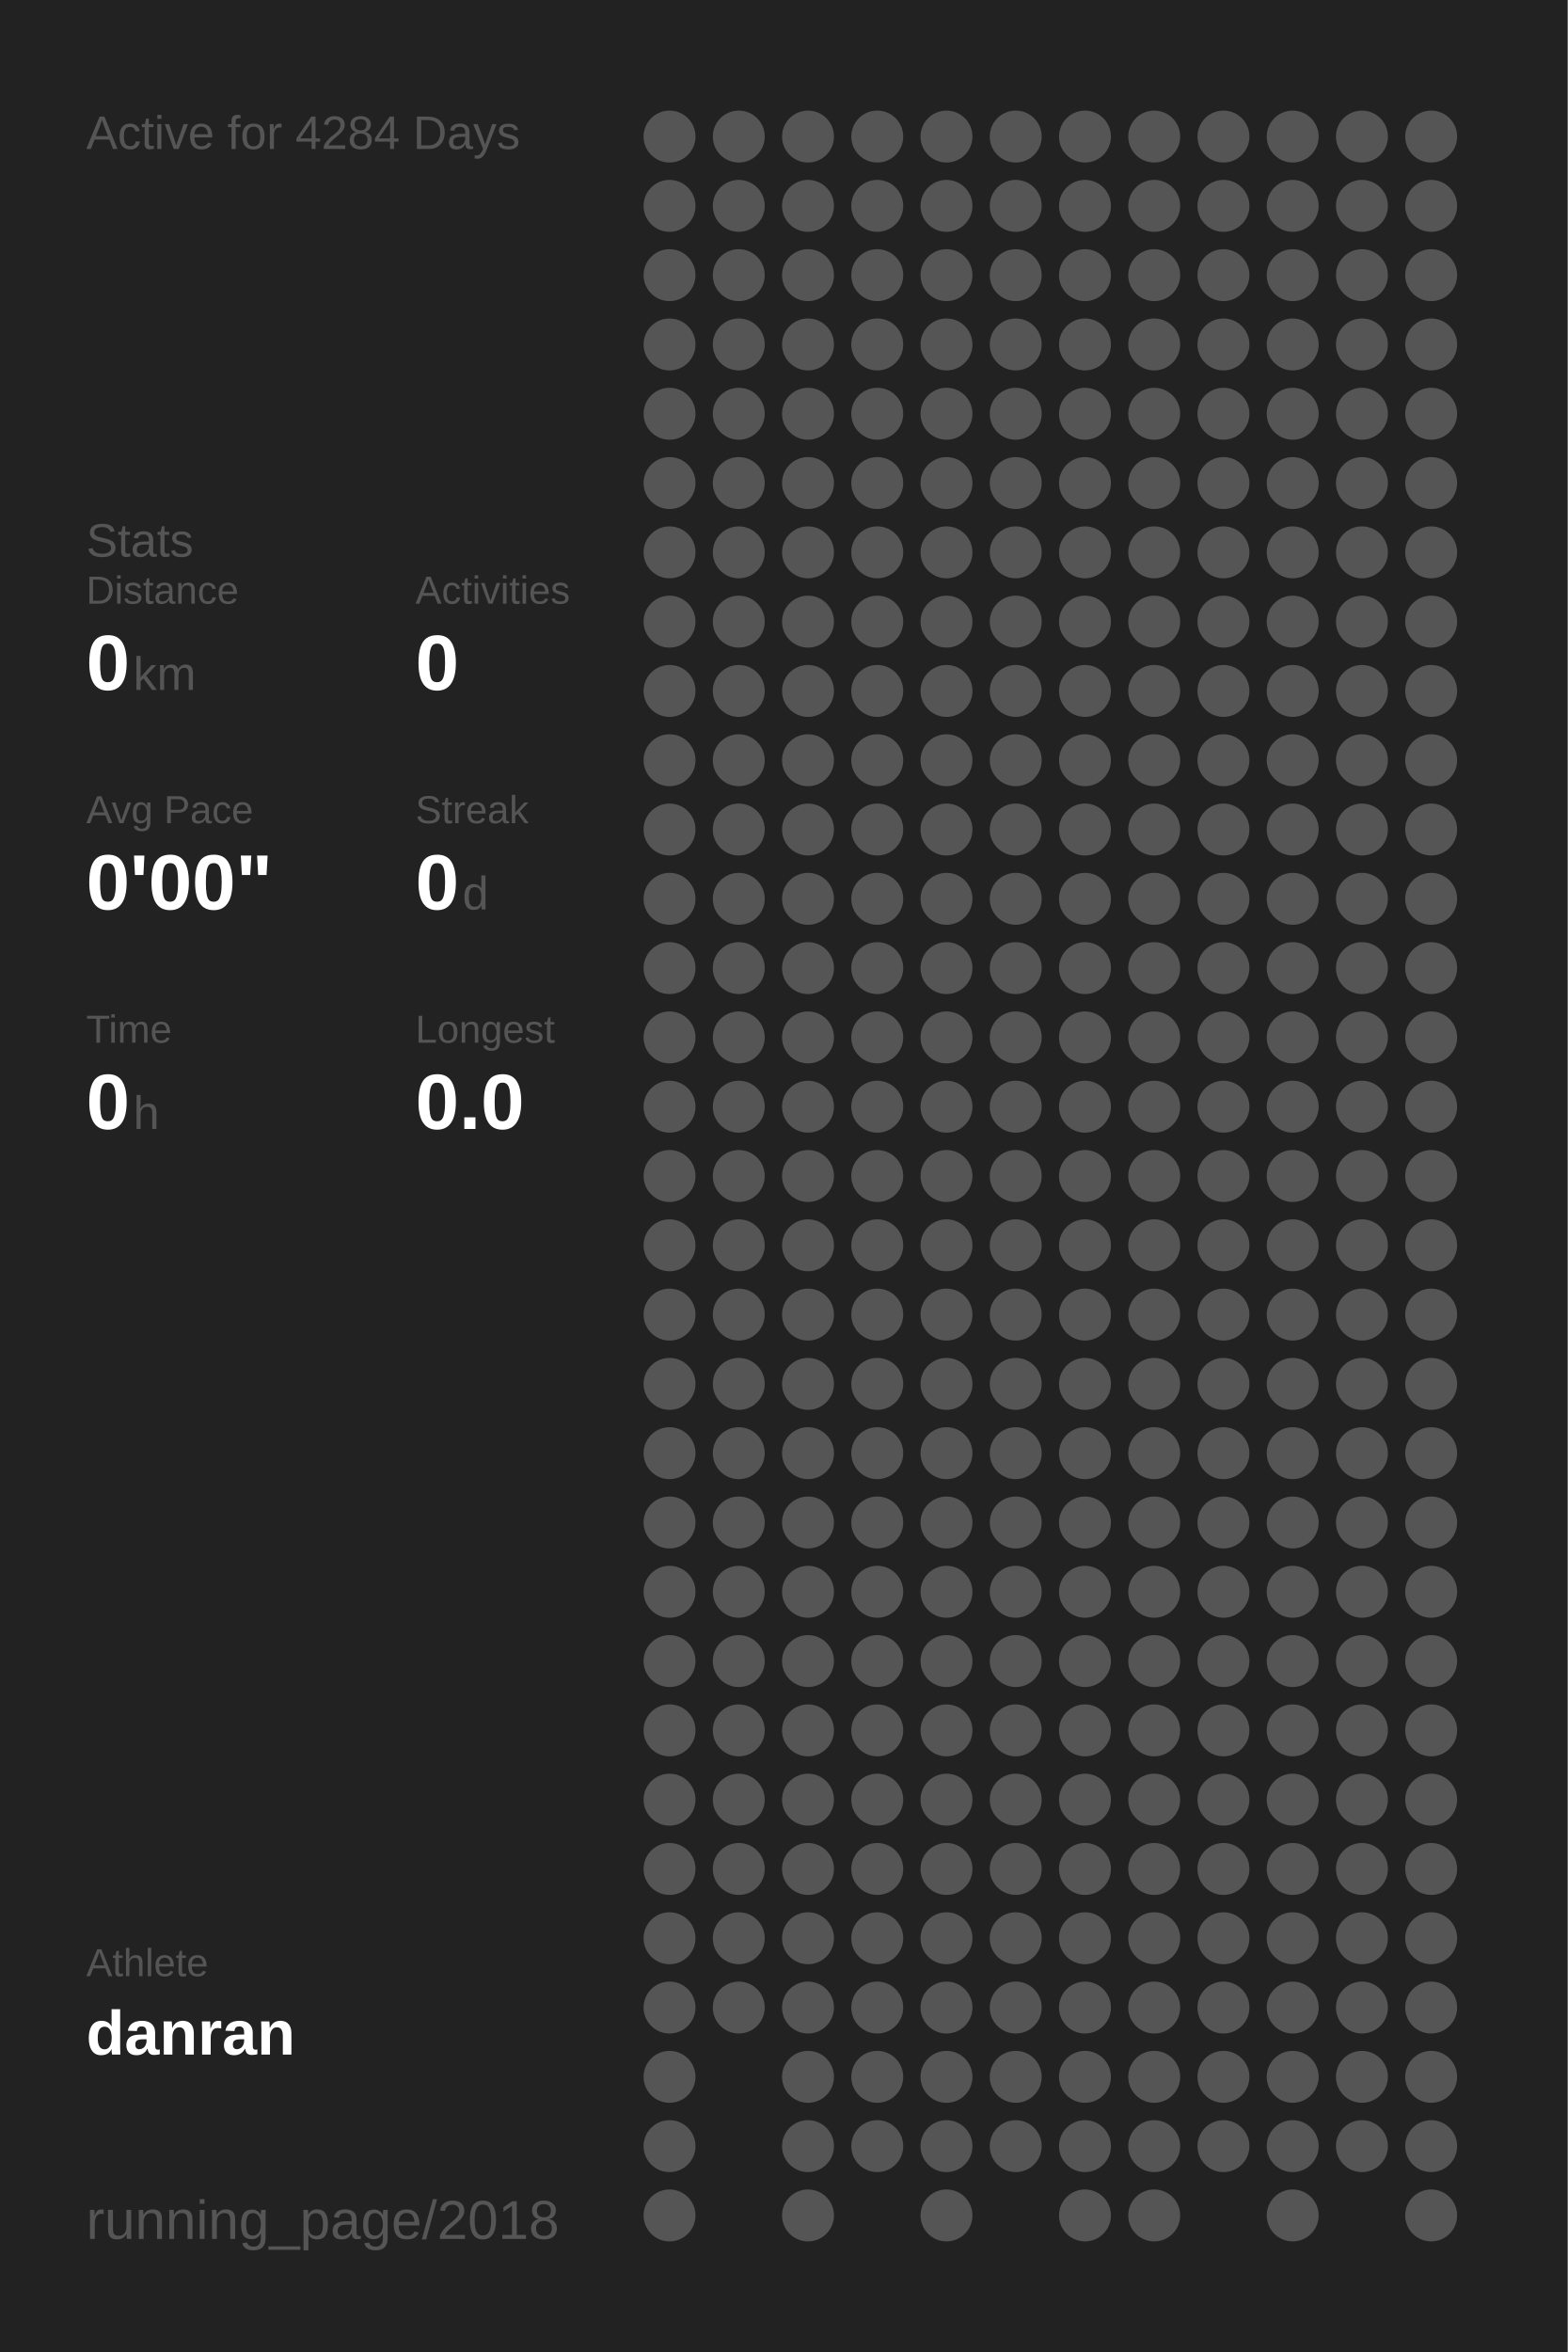
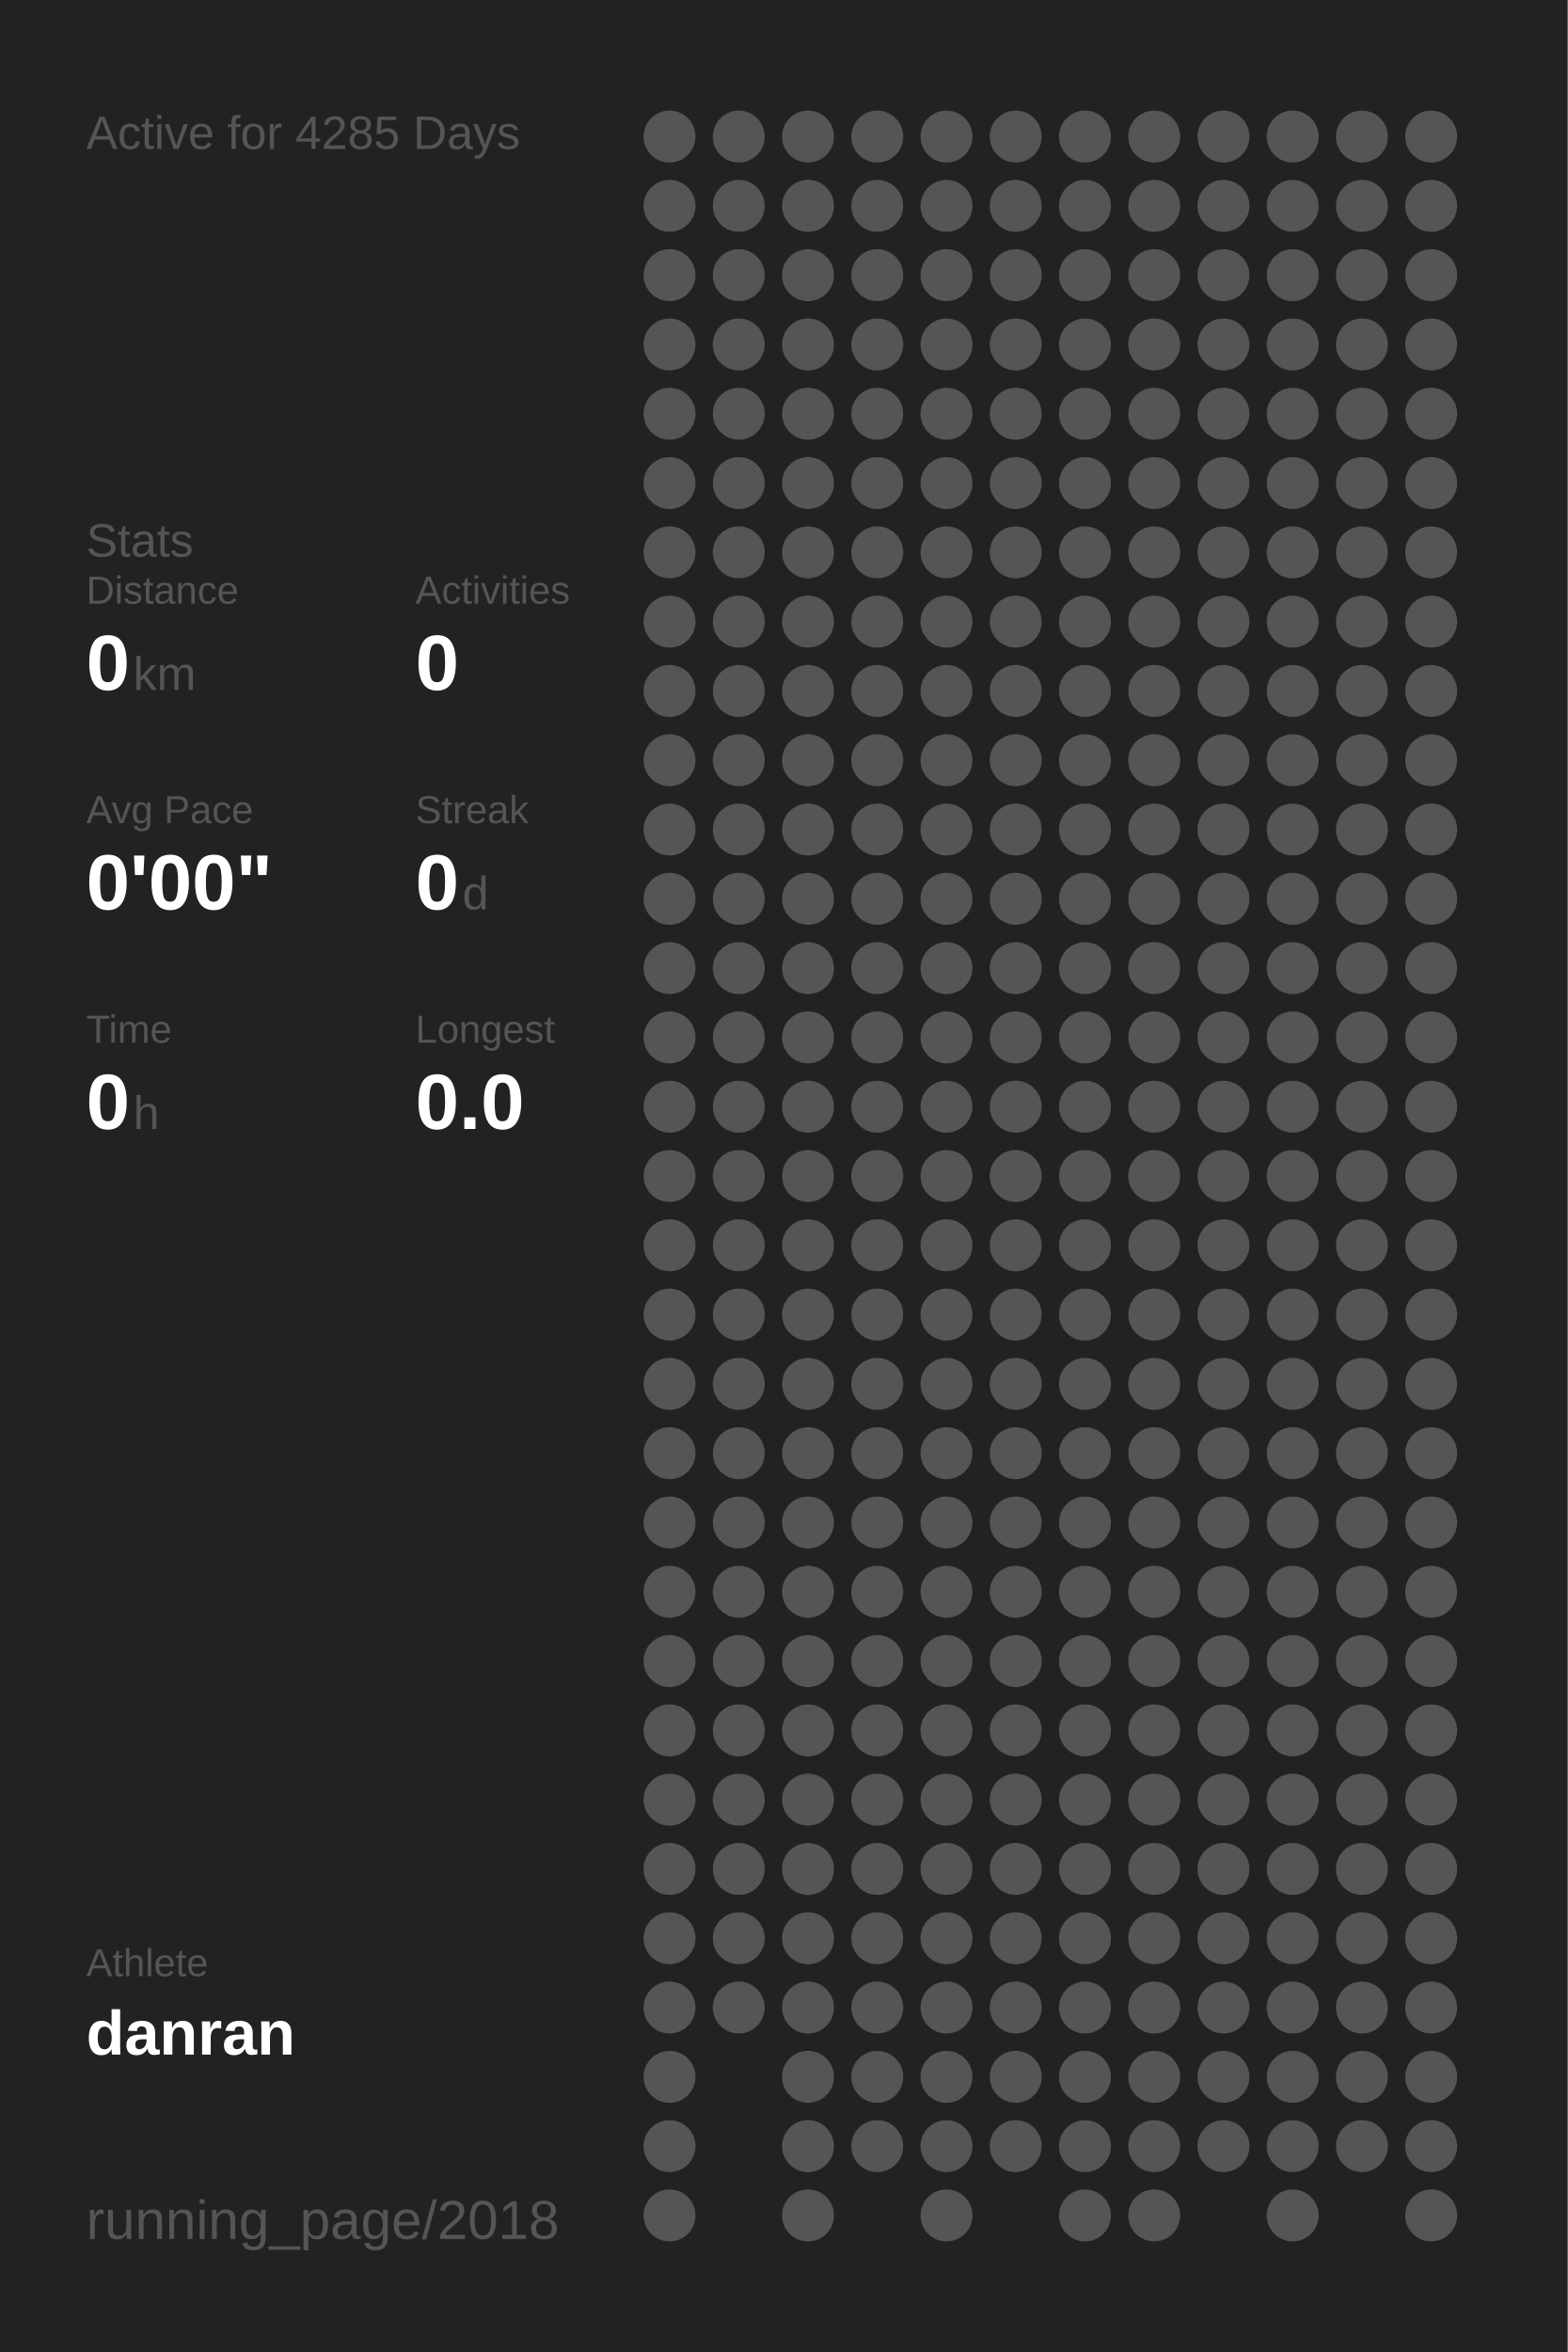
<svg xmlns="http://www.w3.org/2000/svg" baseProfile="full" height="300mm" version="1.1" viewBox="0,0,200,300" width="200mm">
  <defs />
  <rect fill="#222222" height="300" width="200" x="0" y="0" />
-   <text fill="#555555" style="font-size:6px; font-family:Arial;" x="11" y="19">Active for 4284 Days</text>
+   <text fill="#555555" style="font-size:6px; font-family:Arial;" x="11" y="19">Active for 4285 Days</text>
  <text fill="#555555" style="font-size:6px; font-family:Arial;" x="11" y="71">Stats</text>
  <text fill="#555555" style="font-size:5px; font-family:Arial;" x="11" y="77">Distance</text>
  <text fill="#FFFFFF" style="font-size:10px; font-family:Arial; font-weight:bold;" x="11" y="88">0</text>
  <text fill="#555555" style="font-size:6px; font-family:Arial;" x="17" y="88">km</text>
  <text fill="#555555" style="font-size:5px; font-family:Arial;" x="53" y="77">Activities</text>
  <text fill="#FFFFFF" style="font-size:10px; font-family:Arial; font-weight:bold;" x="53" y="88">0</text>
  <text fill="#555555" style="font-size:5px; font-family:Arial;" x="11" y="105">Avg Pace</text>
  <text fill="#FFFFFF" style="font-size:10px; font-family:Arial; font-weight:bold;" x="11" y="116">0'00"</text>
  <text fill="#555555" style="font-size:5px; font-family:Arial;" x="53" y="105">Streak</text>
  <text fill="#FFFFFF" style="font-size:10px; font-family:Arial; font-weight:bold;" x="53" y="116">0</text>
  <text fill="#555555" style="font-size:6px; font-family:Arial;" x="59" y="116">d</text>
  <text fill="#555555" style="font-size:5px; font-family:Arial;" x="11" y="133">Time</text>
  <text fill="#FFFFFF" style="font-size:10px; font-family:Arial; font-weight:bold;" x="11" y="144">0</text>
  <text fill="#555555" style="font-size:6px; font-family:Arial;" x="17" y="144">h</text>
  <text fill="#555555" style="font-size:5px; font-family:Arial;" x="53" y="133">Longest</text>
  <text fill="#FFFFFF" style="font-size:10px; font-family:Arial; font-weight:bold;" x="53" y="144">0.0</text>
  <text fill="#555555" style="font-size:5px; font-family:Arial;" x="11" y="252.065">Athlete</text>
  <text fill="#FFFFFF" style="font-size:8px; font-family:Arial; font-weight:bold;" x="11" y="262.065">danran</text>
  <text fill="#555555" style="font-size:7px; font-family:Arial;" x="11" y="285.581">running_page/2018</text>
  <circle cx="85.417" cy="17.419" fill="#555555" r="3.312" />
  <circle cx="85.417" cy="26.258" fill="#555555" r="3.312" />
  <circle cx="85.417" cy="35.097" fill="#555555" r="3.312" />
  <circle cx="85.417" cy="43.935" fill="#555555" r="3.312" />
  <circle cx="85.417" cy="52.774" fill="#555555" r="3.312" />
  <circle cx="85.417" cy="61.613" fill="#555555" r="3.312" />
  <circle cx="85.417" cy="70.452" fill="#555555" r="3.312" />
  <circle cx="85.417" cy="79.29" fill="#555555" r="3.312" />
  <circle cx="85.417" cy="88.129" fill="#555555" r="3.312" />
  <circle cx="85.417" cy="96.968" fill="#555555" r="3.312" />
  <circle cx="85.417" cy="105.806" fill="#555555" r="3.312" />
  <circle cx="85.417" cy="114.645" fill="#555555" r="3.312" />
  <circle cx="85.417" cy="123.484" fill="#555555" r="3.312" />
  <circle cx="85.417" cy="132.323" fill="#555555" r="3.312" />
  <circle cx="85.417" cy="141.161" fill="#555555" r="3.312" />
  <circle cx="85.417" cy="150" fill="#555555" r="3.312" />
  <circle cx="85.417" cy="158.839" fill="#555555" r="3.312" />
  <circle cx="85.417" cy="167.677" fill="#555555" r="3.312" />
  <circle cx="85.417" cy="176.516" fill="#555555" r="3.312" />
  <circle cx="85.417" cy="185.355" fill="#555555" r="3.312" />
  <circle cx="85.417" cy="194.194" fill="#555555" r="3.312" />
  <circle cx="85.417" cy="203.032" fill="#555555" r="3.312" />
  <circle cx="85.417" cy="211.871" fill="#555555" r="3.312" />
  <circle cx="85.417" cy="220.71" fill="#555555" r="3.312" />
  <circle cx="85.417" cy="229.548" fill="#555555" r="3.312" />
  <circle cx="85.417" cy="238.387" fill="#555555" r="3.312" />
  <circle cx="85.417" cy="247.226" fill="#555555" r="3.312" />
  <circle cx="85.417" cy="256.065" fill="#555555" r="3.312" />
  <circle cx="85.417" cy="264.903" fill="#555555" r="3.312" />
  <circle cx="85.417" cy="273.742" fill="#555555" r="3.312" />
  <circle cx="85.417" cy="282.581" fill="#555555" r="3.312" />
  <circle cx="94.25" cy="17.419" fill="#555555" r="3.312" />
  <circle cx="94.25" cy="26.258" fill="#555555" r="3.312" />
  <circle cx="94.25" cy="35.097" fill="#555555" r="3.312" />
  <circle cx="94.25" cy="43.935" fill="#555555" r="3.312" />
  <circle cx="94.25" cy="52.774" fill="#555555" r="3.312" />
  <circle cx="94.25" cy="61.613" fill="#555555" r="3.312" />
  <circle cx="94.25" cy="70.452" fill="#555555" r="3.312" />
  <circle cx="94.25" cy="79.29" fill="#555555" r="3.312" />
  <circle cx="94.25" cy="88.129" fill="#555555" r="3.312" />
  <circle cx="94.25" cy="96.968" fill="#555555" r="3.312" />
  <circle cx="94.25" cy="105.806" fill="#555555" r="3.312" />
  <circle cx="94.25" cy="114.645" fill="#555555" r="3.312" />
  <circle cx="94.25" cy="123.484" fill="#555555" r="3.312" />
  <circle cx="94.25" cy="132.323" fill="#555555" r="3.312" />
  <circle cx="94.25" cy="141.161" fill="#555555" r="3.312" />
  <circle cx="94.25" cy="150" fill="#555555" r="3.312" />
  <circle cx="94.25" cy="158.839" fill="#555555" r="3.312" />
  <circle cx="94.25" cy="167.677" fill="#555555" r="3.312" />
  <circle cx="94.25" cy="176.516" fill="#555555" r="3.312" />
  <circle cx="94.25" cy="185.355" fill="#555555" r="3.312" />
  <circle cx="94.25" cy="194.194" fill="#555555" r="3.312" />
  <circle cx="94.25" cy="203.032" fill="#555555" r="3.312" />
  <circle cx="94.25" cy="211.871" fill="#555555" r="3.312" />
  <circle cx="94.25" cy="220.71" fill="#555555" r="3.312" />
  <circle cx="94.25" cy="229.548" fill="#555555" r="3.312" />
  <circle cx="94.25" cy="238.387" fill="#555555" r="3.312" />
  <circle cx="94.25" cy="247.226" fill="#555555" r="3.312" />
  <circle cx="94.25" cy="256.065" fill="#555555" r="3.312" />
  <circle cx="103.083" cy="17.419" fill="#555555" r="3.312" />
  <circle cx="103.083" cy="26.258" fill="#555555" r="3.312" />
  <circle cx="103.083" cy="35.097" fill="#555555" r="3.312" />
  <circle cx="103.083" cy="43.935" fill="#555555" r="3.312" />
  <circle cx="103.083" cy="52.774" fill="#555555" r="3.312" />
  <circle cx="103.083" cy="61.613" fill="#555555" r="3.312" />
  <circle cx="103.083" cy="70.452" fill="#555555" r="3.312" />
  <circle cx="103.083" cy="79.29" fill="#555555" r="3.312" />
  <circle cx="103.083" cy="88.129" fill="#555555" r="3.312" />
  <circle cx="103.083" cy="96.968" fill="#555555" r="3.312" />
  <circle cx="103.083" cy="105.806" fill="#555555" r="3.312" />
  <circle cx="103.083" cy="114.645" fill="#555555" r="3.312" />
  <circle cx="103.083" cy="123.484" fill="#555555" r="3.312" />
  <circle cx="103.083" cy="132.323" fill="#555555" r="3.312" />
  <circle cx="103.083" cy="141.161" fill="#555555" r="3.312" />
  <circle cx="103.083" cy="150" fill="#555555" r="3.312" />
  <circle cx="103.083" cy="158.839" fill="#555555" r="3.312" />
  <circle cx="103.083" cy="167.677" fill="#555555" r="3.312" />
  <circle cx="103.083" cy="176.516" fill="#555555" r="3.312" />
  <circle cx="103.083" cy="185.355" fill="#555555" r="3.312" />
  <circle cx="103.083" cy="194.194" fill="#555555" r="3.312" />
  <circle cx="103.083" cy="203.032" fill="#555555" r="3.312" />
  <circle cx="103.083" cy="211.871" fill="#555555" r="3.312" />
  <circle cx="103.083" cy="220.71" fill="#555555" r="3.312" />
  <circle cx="103.083" cy="229.548" fill="#555555" r="3.312" />
  <circle cx="103.083" cy="238.387" fill="#555555" r="3.312" />
  <circle cx="103.083" cy="247.226" fill="#555555" r="3.312" />
  <circle cx="103.083" cy="256.065" fill="#555555" r="3.312" />
  <circle cx="103.083" cy="264.903" fill="#555555" r="3.312" />
  <circle cx="103.083" cy="273.742" fill="#555555" r="3.312" />
  <circle cx="103.083" cy="282.581" fill="#555555" r="3.312" />
  <circle cx="111.917" cy="17.419" fill="#555555" r="3.312" />
  <circle cx="111.917" cy="26.258" fill="#555555" r="3.312" />
  <circle cx="111.917" cy="35.097" fill="#555555" r="3.312" />
  <circle cx="111.917" cy="43.935" fill="#555555" r="3.312" />
  <circle cx="111.917" cy="52.774" fill="#555555" r="3.312" />
  <circle cx="111.917" cy="61.613" fill="#555555" r="3.312" />
  <circle cx="111.917" cy="70.452" fill="#555555" r="3.312" />
  <circle cx="111.917" cy="79.29" fill="#555555" r="3.312" />
  <circle cx="111.917" cy="88.129" fill="#555555" r="3.312" />
  <circle cx="111.917" cy="96.968" fill="#555555" r="3.312" />
  <circle cx="111.917" cy="105.806" fill="#555555" r="3.312" />
  <circle cx="111.917" cy="114.645" fill="#555555" r="3.312" />
  <circle cx="111.917" cy="123.484" fill="#555555" r="3.312" />
  <circle cx="111.917" cy="132.323" fill="#555555" r="3.312" />
  <circle cx="111.917" cy="141.161" fill="#555555" r="3.312" />
  <circle cx="111.917" cy="150" fill="#555555" r="3.312" />
  <circle cx="111.917" cy="158.839" fill="#555555" r="3.312" />
  <circle cx="111.917" cy="167.677" fill="#555555" r="3.312" />
  <circle cx="111.917" cy="176.516" fill="#555555" r="3.312" />
  <circle cx="111.917" cy="185.355" fill="#555555" r="3.312" />
  <circle cx="111.917" cy="194.194" fill="#555555" r="3.312" />
  <circle cx="111.917" cy="203.032" fill="#555555" r="3.312" />
  <circle cx="111.917" cy="211.871" fill="#555555" r="3.312" />
  <circle cx="111.917" cy="220.71" fill="#555555" r="3.312" />
  <circle cx="111.917" cy="229.548" fill="#555555" r="3.312" />
  <circle cx="111.917" cy="238.387" fill="#555555" r="3.312" />
  <circle cx="111.917" cy="247.226" fill="#555555" r="3.312" />
  <circle cx="111.917" cy="256.065" fill="#555555" r="3.312" />
  <circle cx="111.917" cy="264.903" fill="#555555" r="3.312" />
  <circle cx="111.917" cy="273.742" fill="#555555" r="3.312" />
  <circle cx="120.75" cy="17.419" fill="#555555" r="3.312" />
  <circle cx="120.75" cy="26.258" fill="#555555" r="3.312" />
  <circle cx="120.75" cy="35.097" fill="#555555" r="3.312" />
  <circle cx="120.75" cy="43.935" fill="#555555" r="3.312" />
  <circle cx="120.75" cy="52.774" fill="#555555" r="3.312" />
  <circle cx="120.75" cy="61.613" fill="#555555" r="3.312" />
  <circle cx="120.75" cy="70.452" fill="#555555" r="3.312" />
  <circle cx="120.75" cy="79.29" fill="#555555" r="3.312" />
  <circle cx="120.75" cy="88.129" fill="#555555" r="3.312" />
  <circle cx="120.75" cy="96.968" fill="#555555" r="3.312" />
  <circle cx="120.75" cy="105.806" fill="#555555" r="3.312" />
  <circle cx="120.75" cy="114.645" fill="#555555" r="3.312" />
  <circle cx="120.75" cy="123.484" fill="#555555" r="3.312" />
  <circle cx="120.75" cy="132.323" fill="#555555" r="3.312" />
  <circle cx="120.75" cy="141.161" fill="#555555" r="3.312" />
  <circle cx="120.75" cy="150" fill="#555555" r="3.312" />
  <circle cx="120.75" cy="158.839" fill="#555555" r="3.312" />
  <circle cx="120.75" cy="167.677" fill="#555555" r="3.312" />
  <circle cx="120.75" cy="176.516" fill="#555555" r="3.312" />
  <circle cx="120.75" cy="185.355" fill="#555555" r="3.312" />
  <circle cx="120.75" cy="194.194" fill="#555555" r="3.312" />
  <circle cx="120.75" cy="203.032" fill="#555555" r="3.312" />
  <circle cx="120.75" cy="211.871" fill="#555555" r="3.312" />
  <circle cx="120.75" cy="220.71" fill="#555555" r="3.312" />
  <circle cx="120.75" cy="229.548" fill="#555555" r="3.312" />
  <circle cx="120.75" cy="238.387" fill="#555555" r="3.312" />
  <circle cx="120.75" cy="247.226" fill="#555555" r="3.312" />
  <circle cx="120.75" cy="256.065" fill="#555555" r="3.312" />
  <circle cx="120.75" cy="264.903" fill="#555555" r="3.312" />
  <circle cx="120.75" cy="273.742" fill="#555555" r="3.312" />
  <circle cx="120.75" cy="282.581" fill="#555555" r="3.312" />
  <circle cx="129.583" cy="17.419" fill="#555555" r="3.312" />
  <circle cx="129.583" cy="26.258" fill="#555555" r="3.312" />
  <circle cx="129.583" cy="35.097" fill="#555555" r="3.312" />
  <circle cx="129.583" cy="43.935" fill="#555555" r="3.312" />
  <circle cx="129.583" cy="52.774" fill="#555555" r="3.312" />
  <circle cx="129.583" cy="61.613" fill="#555555" r="3.312" />
  <circle cx="129.583" cy="70.452" fill="#555555" r="3.312" />
  <circle cx="129.583" cy="79.29" fill="#555555" r="3.312" />
  <circle cx="129.583" cy="88.129" fill="#555555" r="3.312" />
  <circle cx="129.583" cy="96.968" fill="#555555" r="3.312" />
  <circle cx="129.583" cy="105.806" fill="#555555" r="3.312" />
  <circle cx="129.583" cy="114.645" fill="#555555" r="3.312" />
  <circle cx="129.583" cy="123.484" fill="#555555" r="3.312" />
  <circle cx="129.583" cy="132.323" fill="#555555" r="3.312" />
  <circle cx="129.583" cy="141.161" fill="#555555" r="3.312" />
  <circle cx="129.583" cy="150" fill="#555555" r="3.312" />
  <circle cx="129.583" cy="158.839" fill="#555555" r="3.312" />
  <circle cx="129.583" cy="167.677" fill="#555555" r="3.312" />
  <circle cx="129.583" cy="176.516" fill="#555555" r="3.312" />
  <circle cx="129.583" cy="185.355" fill="#555555" r="3.312" />
  <circle cx="129.583" cy="194.194" fill="#555555" r="3.312" />
  <circle cx="129.583" cy="203.032" fill="#555555" r="3.312" />
  <circle cx="129.583" cy="211.871" fill="#555555" r="3.312" />
  <circle cx="129.583" cy="220.71" fill="#555555" r="3.312" />
  <circle cx="129.583" cy="229.548" fill="#555555" r="3.312" />
  <circle cx="129.583" cy="238.387" fill="#555555" r="3.312" />
  <circle cx="129.583" cy="247.226" fill="#555555" r="3.312" />
  <circle cx="129.583" cy="256.065" fill="#555555" r="3.312" />
  <circle cx="129.583" cy="264.903" fill="#555555" r="3.312" />
  <circle cx="129.583" cy="273.742" fill="#555555" r="3.312" />
  <circle cx="138.417" cy="17.419" fill="#555555" r="3.312" />
  <circle cx="138.417" cy="26.258" fill="#555555" r="3.312" />
  <circle cx="138.417" cy="35.097" fill="#555555" r="3.312" />
  <circle cx="138.417" cy="43.935" fill="#555555" r="3.312" />
  <circle cx="138.417" cy="52.774" fill="#555555" r="3.312" />
  <circle cx="138.417" cy="61.613" fill="#555555" r="3.312" />
  <circle cx="138.417" cy="70.452" fill="#555555" r="3.312" />
  <circle cx="138.417" cy="79.29" fill="#555555" r="3.312" />
  <circle cx="138.417" cy="88.129" fill="#555555" r="3.312" />
  <circle cx="138.417" cy="96.968" fill="#555555" r="3.312" />
  <circle cx="138.417" cy="105.806" fill="#555555" r="3.312" />
  <circle cx="138.417" cy="114.645" fill="#555555" r="3.312" />
  <circle cx="138.417" cy="123.484" fill="#555555" r="3.312" />
  <circle cx="138.417" cy="132.323" fill="#555555" r="3.312" />
  <circle cx="138.417" cy="141.161" fill="#555555" r="3.312" />
  <circle cx="138.417" cy="150" fill="#555555" r="3.312" />
  <circle cx="138.417" cy="158.839" fill="#555555" r="3.312" />
  <circle cx="138.417" cy="167.677" fill="#555555" r="3.312" />
  <circle cx="138.417" cy="176.516" fill="#555555" r="3.312" />
  <circle cx="138.417" cy="185.355" fill="#555555" r="3.312" />
  <circle cx="138.417" cy="194.194" fill="#555555" r="3.312" />
  <circle cx="138.417" cy="203.032" fill="#555555" r="3.312" />
  <circle cx="138.417" cy="211.871" fill="#555555" r="3.312" />
  <circle cx="138.417" cy="220.71" fill="#555555" r="3.312" />
  <circle cx="138.417" cy="229.548" fill="#555555" r="3.312" />
  <circle cx="138.417" cy="238.387" fill="#555555" r="3.312" />
  <circle cx="138.417" cy="247.226" fill="#555555" r="3.312" />
  <circle cx="138.417" cy="256.065" fill="#555555" r="3.312" />
  <circle cx="138.417" cy="264.903" fill="#555555" r="3.312" />
  <circle cx="138.417" cy="273.742" fill="#555555" r="3.312" />
  <circle cx="138.417" cy="282.581" fill="#555555" r="3.312" />
  <circle cx="147.25" cy="17.419" fill="#555555" r="3.312" />
  <circle cx="147.25" cy="26.258" fill="#555555" r="3.312" />
  <circle cx="147.25" cy="35.097" fill="#555555" r="3.312" />
  <circle cx="147.25" cy="43.935" fill="#555555" r="3.312" />
  <circle cx="147.25" cy="52.774" fill="#555555" r="3.312" />
  <circle cx="147.25" cy="61.613" fill="#555555" r="3.312" />
  <circle cx="147.25" cy="70.452" fill="#555555" r="3.312" />
  <circle cx="147.25" cy="79.29" fill="#555555" r="3.312" />
  <circle cx="147.25" cy="88.129" fill="#555555" r="3.312" />
  <circle cx="147.25" cy="96.968" fill="#555555" r="3.312" />
  <circle cx="147.25" cy="105.806" fill="#555555" r="3.312" />
  <circle cx="147.25" cy="114.645" fill="#555555" r="3.312" />
  <circle cx="147.25" cy="123.484" fill="#555555" r="3.312" />
  <circle cx="147.25" cy="132.323" fill="#555555" r="3.312" />
  <circle cx="147.25" cy="141.161" fill="#555555" r="3.312" />
  <circle cx="147.25" cy="150" fill="#555555" r="3.312" />
  <circle cx="147.25" cy="158.839" fill="#555555" r="3.312" />
  <circle cx="147.25" cy="167.677" fill="#555555" r="3.312" />
  <circle cx="147.25" cy="176.516" fill="#555555" r="3.312" />
  <circle cx="147.25" cy="185.355" fill="#555555" r="3.312" />
  <circle cx="147.25" cy="194.194" fill="#555555" r="3.312" />
  <circle cx="147.25" cy="203.032" fill="#555555" r="3.312" />
  <circle cx="147.25" cy="211.871" fill="#555555" r="3.312" />
  <circle cx="147.25" cy="220.71" fill="#555555" r="3.312" />
  <circle cx="147.25" cy="229.548" fill="#555555" r="3.312" />
  <circle cx="147.25" cy="238.387" fill="#555555" r="3.312" />
  <circle cx="147.25" cy="247.226" fill="#555555" r="3.312" />
  <circle cx="147.25" cy="256.065" fill="#555555" r="3.312" />
  <circle cx="147.25" cy="264.903" fill="#555555" r="3.312" />
  <circle cx="147.25" cy="273.742" fill="#555555" r="3.312" />
  <circle cx="147.25" cy="282.581" fill="#555555" r="3.312" />
  <circle cx="156.083" cy="17.419" fill="#555555" r="3.312" />
  <circle cx="156.083" cy="26.258" fill="#555555" r="3.312" />
  <circle cx="156.083" cy="35.097" fill="#555555" r="3.312" />
  <circle cx="156.083" cy="43.935" fill="#555555" r="3.312" />
  <circle cx="156.083" cy="52.774" fill="#555555" r="3.312" />
  <circle cx="156.083" cy="61.613" fill="#555555" r="3.312" />
  <circle cx="156.083" cy="70.452" fill="#555555" r="3.312" />
  <circle cx="156.083" cy="79.29" fill="#555555" r="3.312" />
  <circle cx="156.083" cy="88.129" fill="#555555" r="3.312" />
  <circle cx="156.083" cy="96.968" fill="#555555" r="3.312" />
  <circle cx="156.083" cy="105.806" fill="#555555" r="3.312" />
  <circle cx="156.083" cy="114.645" fill="#555555" r="3.312" />
  <circle cx="156.083" cy="123.484" fill="#555555" r="3.312" />
  <circle cx="156.083" cy="132.323" fill="#555555" r="3.312" />
  <circle cx="156.083" cy="141.161" fill="#555555" r="3.312" />
  <circle cx="156.083" cy="150" fill="#555555" r="3.312" />
  <circle cx="156.083" cy="158.839" fill="#555555" r="3.312" />
  <circle cx="156.083" cy="167.677" fill="#555555" r="3.312" />
  <circle cx="156.083" cy="176.516" fill="#555555" r="3.312" />
  <circle cx="156.083" cy="185.355" fill="#555555" r="3.312" />
  <circle cx="156.083" cy="194.194" fill="#555555" r="3.312" />
  <circle cx="156.083" cy="203.032" fill="#555555" r="3.312" />
  <circle cx="156.083" cy="211.871" fill="#555555" r="3.312" />
  <circle cx="156.083" cy="220.71" fill="#555555" r="3.312" />
  <circle cx="156.083" cy="229.548" fill="#555555" r="3.312" />
  <circle cx="156.083" cy="238.387" fill="#555555" r="3.312" />
  <circle cx="156.083" cy="247.226" fill="#555555" r="3.312" />
  <circle cx="156.083" cy="256.065" fill="#555555" r="3.312" />
  <circle cx="156.083" cy="264.903" fill="#555555" r="3.312" />
  <circle cx="156.083" cy="273.742" fill="#555555" r="3.312" />
  <circle cx="164.917" cy="17.419" fill="#555555" r="3.312" />
  <circle cx="164.917" cy="26.258" fill="#555555" r="3.312" />
  <circle cx="164.917" cy="35.097" fill="#555555" r="3.312" />
  <circle cx="164.917" cy="43.935" fill="#555555" r="3.312" />
  <circle cx="164.917" cy="52.774" fill="#555555" r="3.312" />
  <circle cx="164.917" cy="61.613" fill="#555555" r="3.312" />
  <circle cx="164.917" cy="70.452" fill="#555555" r="3.312" />
  <circle cx="164.917" cy="79.29" fill="#555555" r="3.312" />
  <circle cx="164.917" cy="88.129" fill="#555555" r="3.312" />
  <circle cx="164.917" cy="96.968" fill="#555555" r="3.312" />
  <circle cx="164.917" cy="105.806" fill="#555555" r="3.312" />
  <circle cx="164.917" cy="114.645" fill="#555555" r="3.312" />
  <circle cx="164.917" cy="123.484" fill="#555555" r="3.312" />
  <circle cx="164.917" cy="132.323" fill="#555555" r="3.312" />
  <circle cx="164.917" cy="141.161" fill="#555555" r="3.312" />
  <circle cx="164.917" cy="150" fill="#555555" r="3.312" />
  <circle cx="164.917" cy="158.839" fill="#555555" r="3.312" />
  <circle cx="164.917" cy="167.677" fill="#555555" r="3.312" />
  <circle cx="164.917" cy="176.516" fill="#555555" r="3.312" />
  <circle cx="164.917" cy="185.355" fill="#555555" r="3.312" />
  <circle cx="164.917" cy="194.194" fill="#555555" r="3.312" />
  <circle cx="164.917" cy="203.032" fill="#555555" r="3.312" />
  <circle cx="164.917" cy="211.871" fill="#555555" r="3.312" />
  <circle cx="164.917" cy="220.71" fill="#555555" r="3.312" />
  <circle cx="164.917" cy="229.548" fill="#555555" r="3.312" />
  <circle cx="164.917" cy="238.387" fill="#555555" r="3.312" />
  <circle cx="164.917" cy="247.226" fill="#555555" r="3.312" />
  <circle cx="164.917" cy="256.065" fill="#555555" r="3.312" />
  <circle cx="164.917" cy="264.903" fill="#555555" r="3.312" />
  <circle cx="164.917" cy="273.742" fill="#555555" r="3.312" />
  <circle cx="164.917" cy="282.581" fill="#555555" r="3.312" />
  <circle cx="173.75" cy="17.419" fill="#555555" r="3.312" />
  <circle cx="173.75" cy="26.258" fill="#555555" r="3.312" />
  <circle cx="173.75" cy="35.097" fill="#555555" r="3.312" />
  <circle cx="173.75" cy="43.935" fill="#555555" r="3.312" />
  <circle cx="173.75" cy="52.774" fill="#555555" r="3.312" />
  <circle cx="173.75" cy="61.613" fill="#555555" r="3.312" />
  <circle cx="173.75" cy="70.452" fill="#555555" r="3.312" />
  <circle cx="173.75" cy="79.29" fill="#555555" r="3.312" />
  <circle cx="173.75" cy="88.129" fill="#555555" r="3.312" />
  <circle cx="173.75" cy="96.968" fill="#555555" r="3.312" />
  <circle cx="173.75" cy="105.806" fill="#555555" r="3.312" />
  <circle cx="173.75" cy="114.645" fill="#555555" r="3.312" />
  <circle cx="173.75" cy="123.484" fill="#555555" r="3.312" />
  <circle cx="173.75" cy="132.323" fill="#555555" r="3.312" />
  <circle cx="173.75" cy="141.161" fill="#555555" r="3.312" />
  <circle cx="173.75" cy="150" fill="#555555" r="3.312" />
  <circle cx="173.75" cy="158.839" fill="#555555" r="3.312" />
  <circle cx="173.75" cy="167.677" fill="#555555" r="3.312" />
  <circle cx="173.75" cy="176.516" fill="#555555" r="3.312" />
  <circle cx="173.75" cy="185.355" fill="#555555" r="3.312" />
  <circle cx="173.75" cy="194.194" fill="#555555" r="3.312" />
  <circle cx="173.75" cy="203.032" fill="#555555" r="3.312" />
  <circle cx="173.75" cy="211.871" fill="#555555" r="3.312" />
  <circle cx="173.75" cy="220.71" fill="#555555" r="3.312" />
  <circle cx="173.75" cy="229.548" fill="#555555" r="3.312" />
  <circle cx="173.75" cy="238.387" fill="#555555" r="3.312" />
  <circle cx="173.75" cy="247.226" fill="#555555" r="3.312" />
  <circle cx="173.75" cy="256.065" fill="#555555" r="3.312" />
  <circle cx="173.75" cy="264.903" fill="#555555" r="3.312" />
  <circle cx="173.75" cy="273.742" fill="#555555" r="3.312" />
  <circle cx="182.583" cy="17.419" fill="#555555" r="3.312" />
  <circle cx="182.583" cy="26.258" fill="#555555" r="3.312" />
  <circle cx="182.583" cy="35.097" fill="#555555" r="3.312" />
  <circle cx="182.583" cy="43.935" fill="#555555" r="3.312" />
  <circle cx="182.583" cy="52.774" fill="#555555" r="3.312" />
  <circle cx="182.583" cy="61.613" fill="#555555" r="3.312" />
  <circle cx="182.583" cy="70.452" fill="#555555" r="3.312" />
  <circle cx="182.583" cy="79.29" fill="#555555" r="3.312" />
  <circle cx="182.583" cy="88.129" fill="#555555" r="3.312" />
  <circle cx="182.583" cy="96.968" fill="#555555" r="3.312" />
  <circle cx="182.583" cy="105.806" fill="#555555" r="3.312" />
  <circle cx="182.583" cy="114.645" fill="#555555" r="3.312" />
  <circle cx="182.583" cy="123.484" fill="#555555" r="3.312" />
  <circle cx="182.583" cy="132.323" fill="#555555" r="3.312" />
  <circle cx="182.583" cy="141.161" fill="#555555" r="3.312" />
  <circle cx="182.583" cy="150" fill="#555555" r="3.312" />
  <circle cx="182.583" cy="158.839" fill="#555555" r="3.312" />
  <circle cx="182.583" cy="167.677" fill="#555555" r="3.312" />
  <circle cx="182.583" cy="176.516" fill="#555555" r="3.312" />
  <circle cx="182.583" cy="185.355" fill="#555555" r="3.312" />
  <circle cx="182.583" cy="194.194" fill="#555555" r="3.312" />
  <circle cx="182.583" cy="203.032" fill="#555555" r="3.312" />
  <circle cx="182.583" cy="211.871" fill="#555555" r="3.312" />
  <circle cx="182.583" cy="220.71" fill="#555555" r="3.312" />
  <circle cx="182.583" cy="229.548" fill="#555555" r="3.312" />
  <circle cx="182.583" cy="238.387" fill="#555555" r="3.312" />
  <circle cx="182.583" cy="247.226" fill="#555555" r="3.312" />
  <circle cx="182.583" cy="256.065" fill="#555555" r="3.312" />
  <circle cx="182.583" cy="264.903" fill="#555555" r="3.312" />
  <circle cx="182.583" cy="273.742" fill="#555555" r="3.312" />
  <circle cx="182.583" cy="282.581" fill="#555555" r="3.312" />
</svg>
